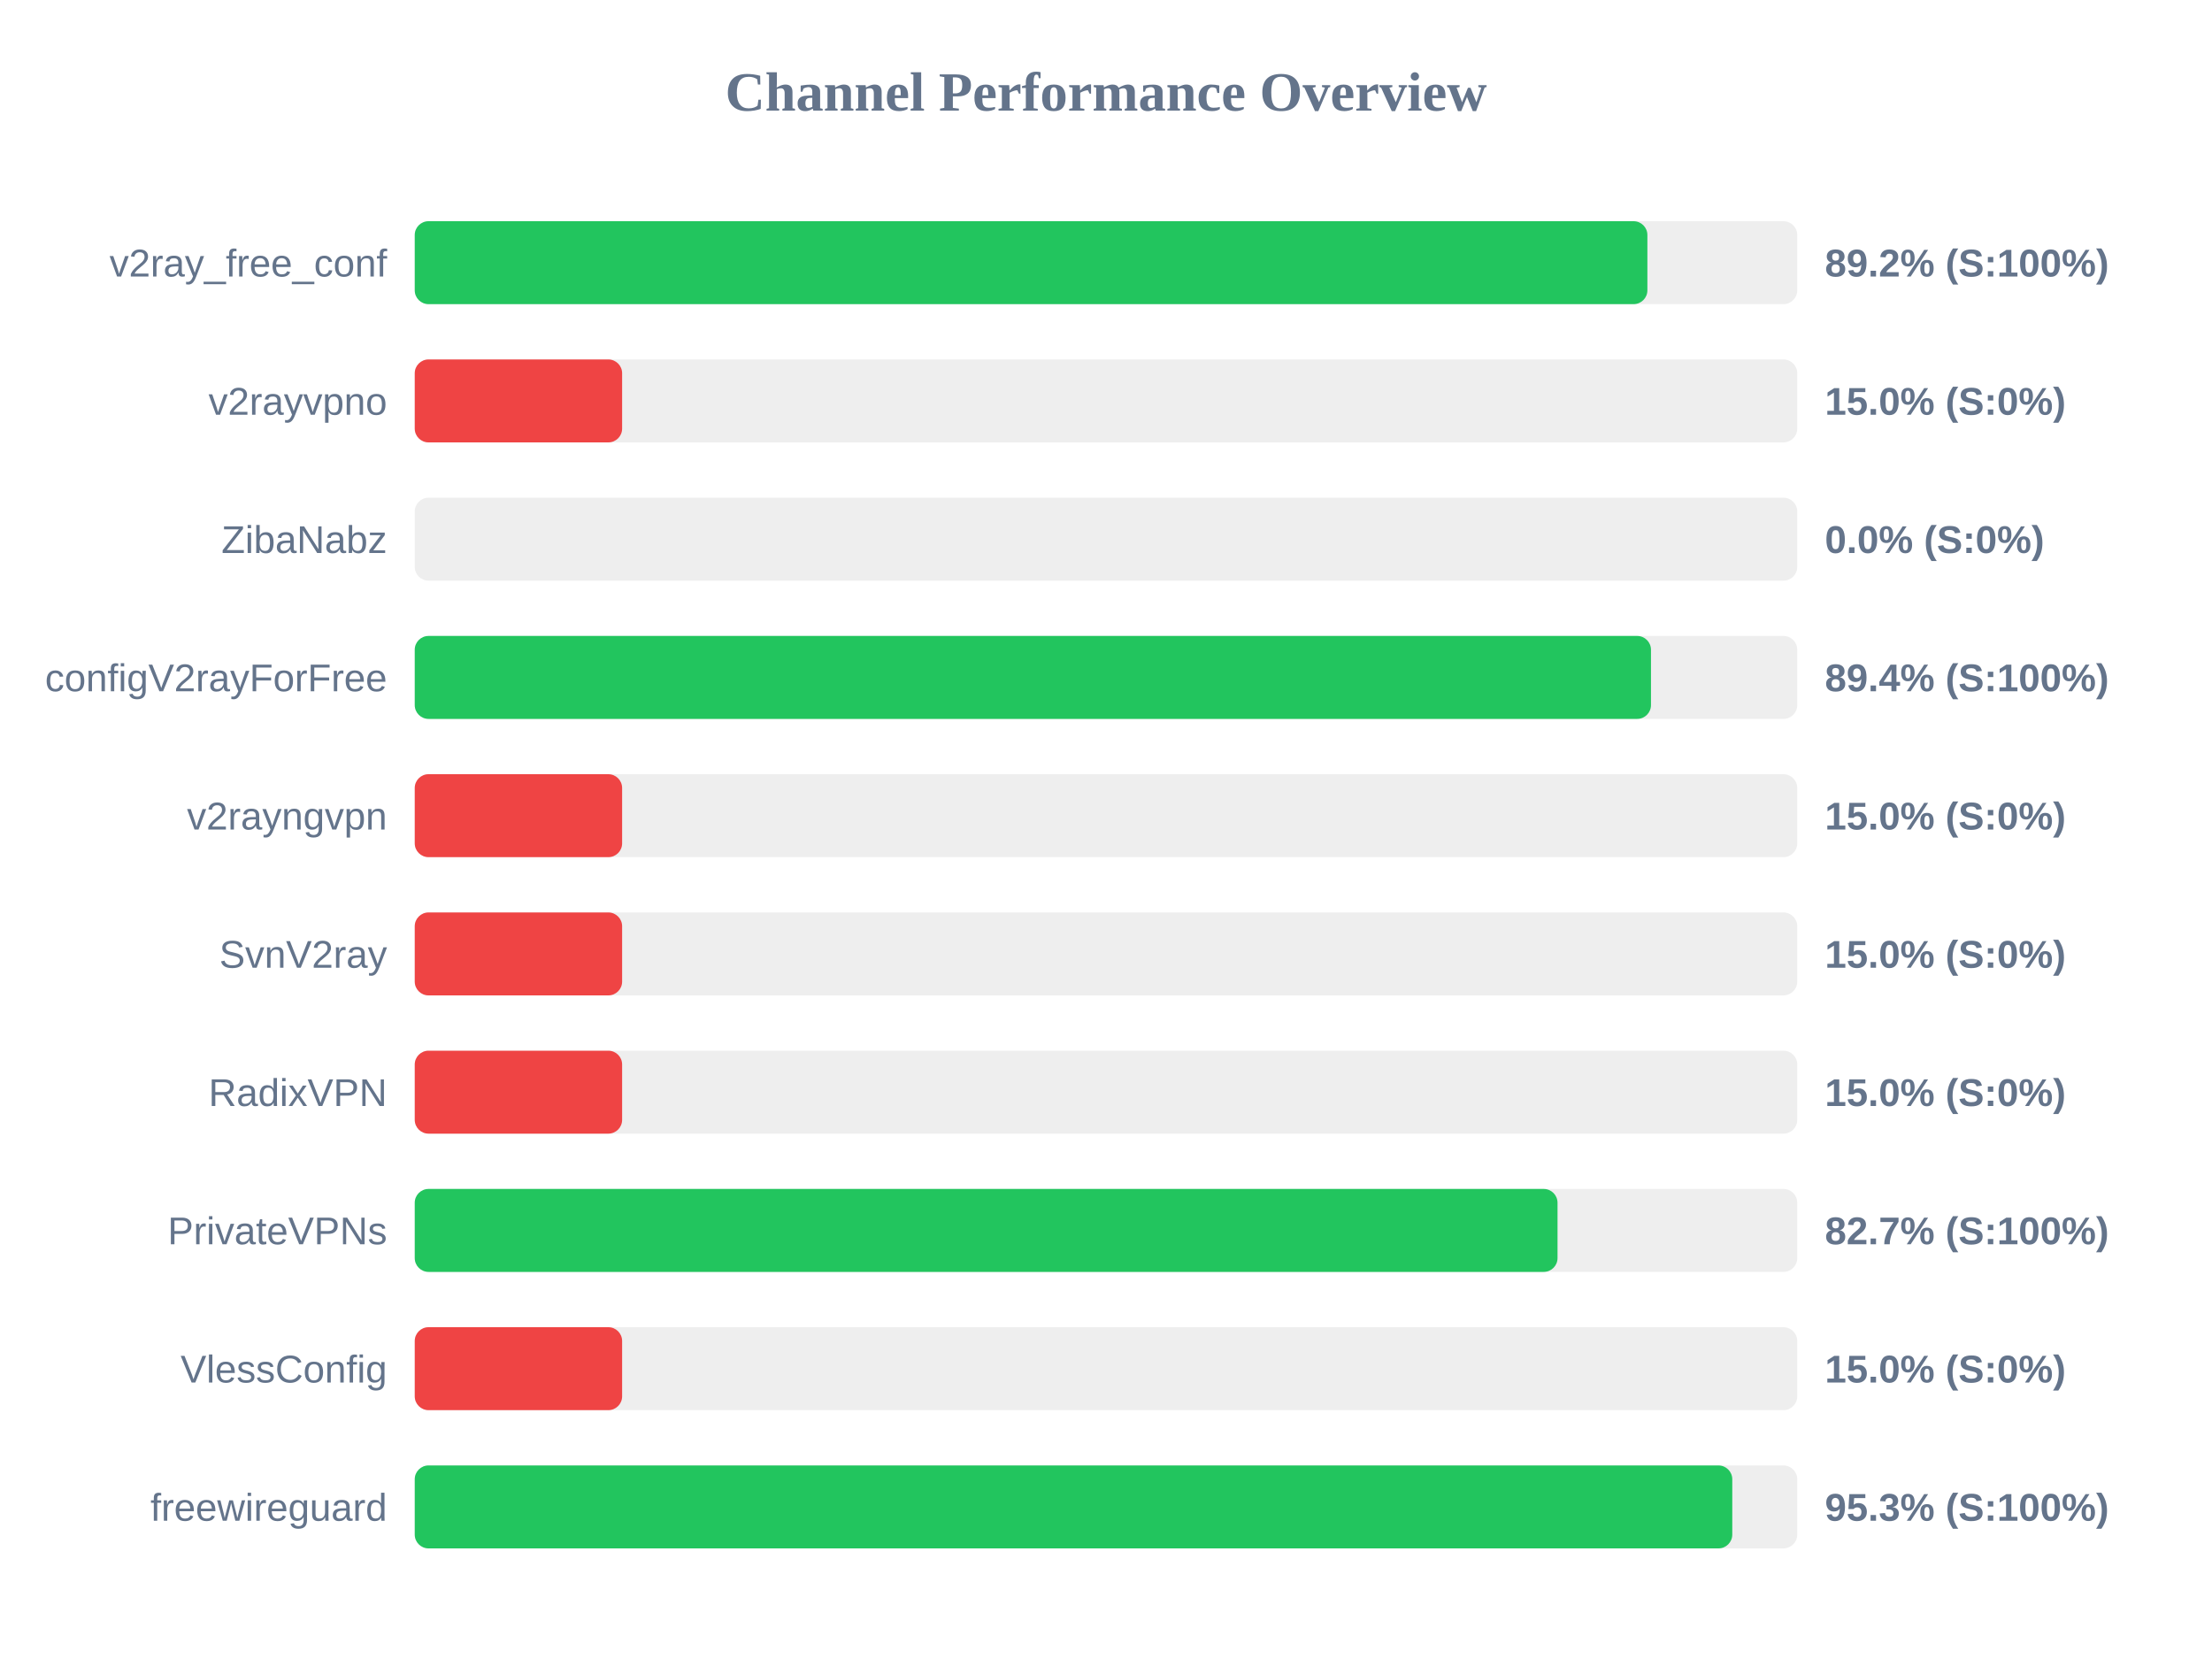
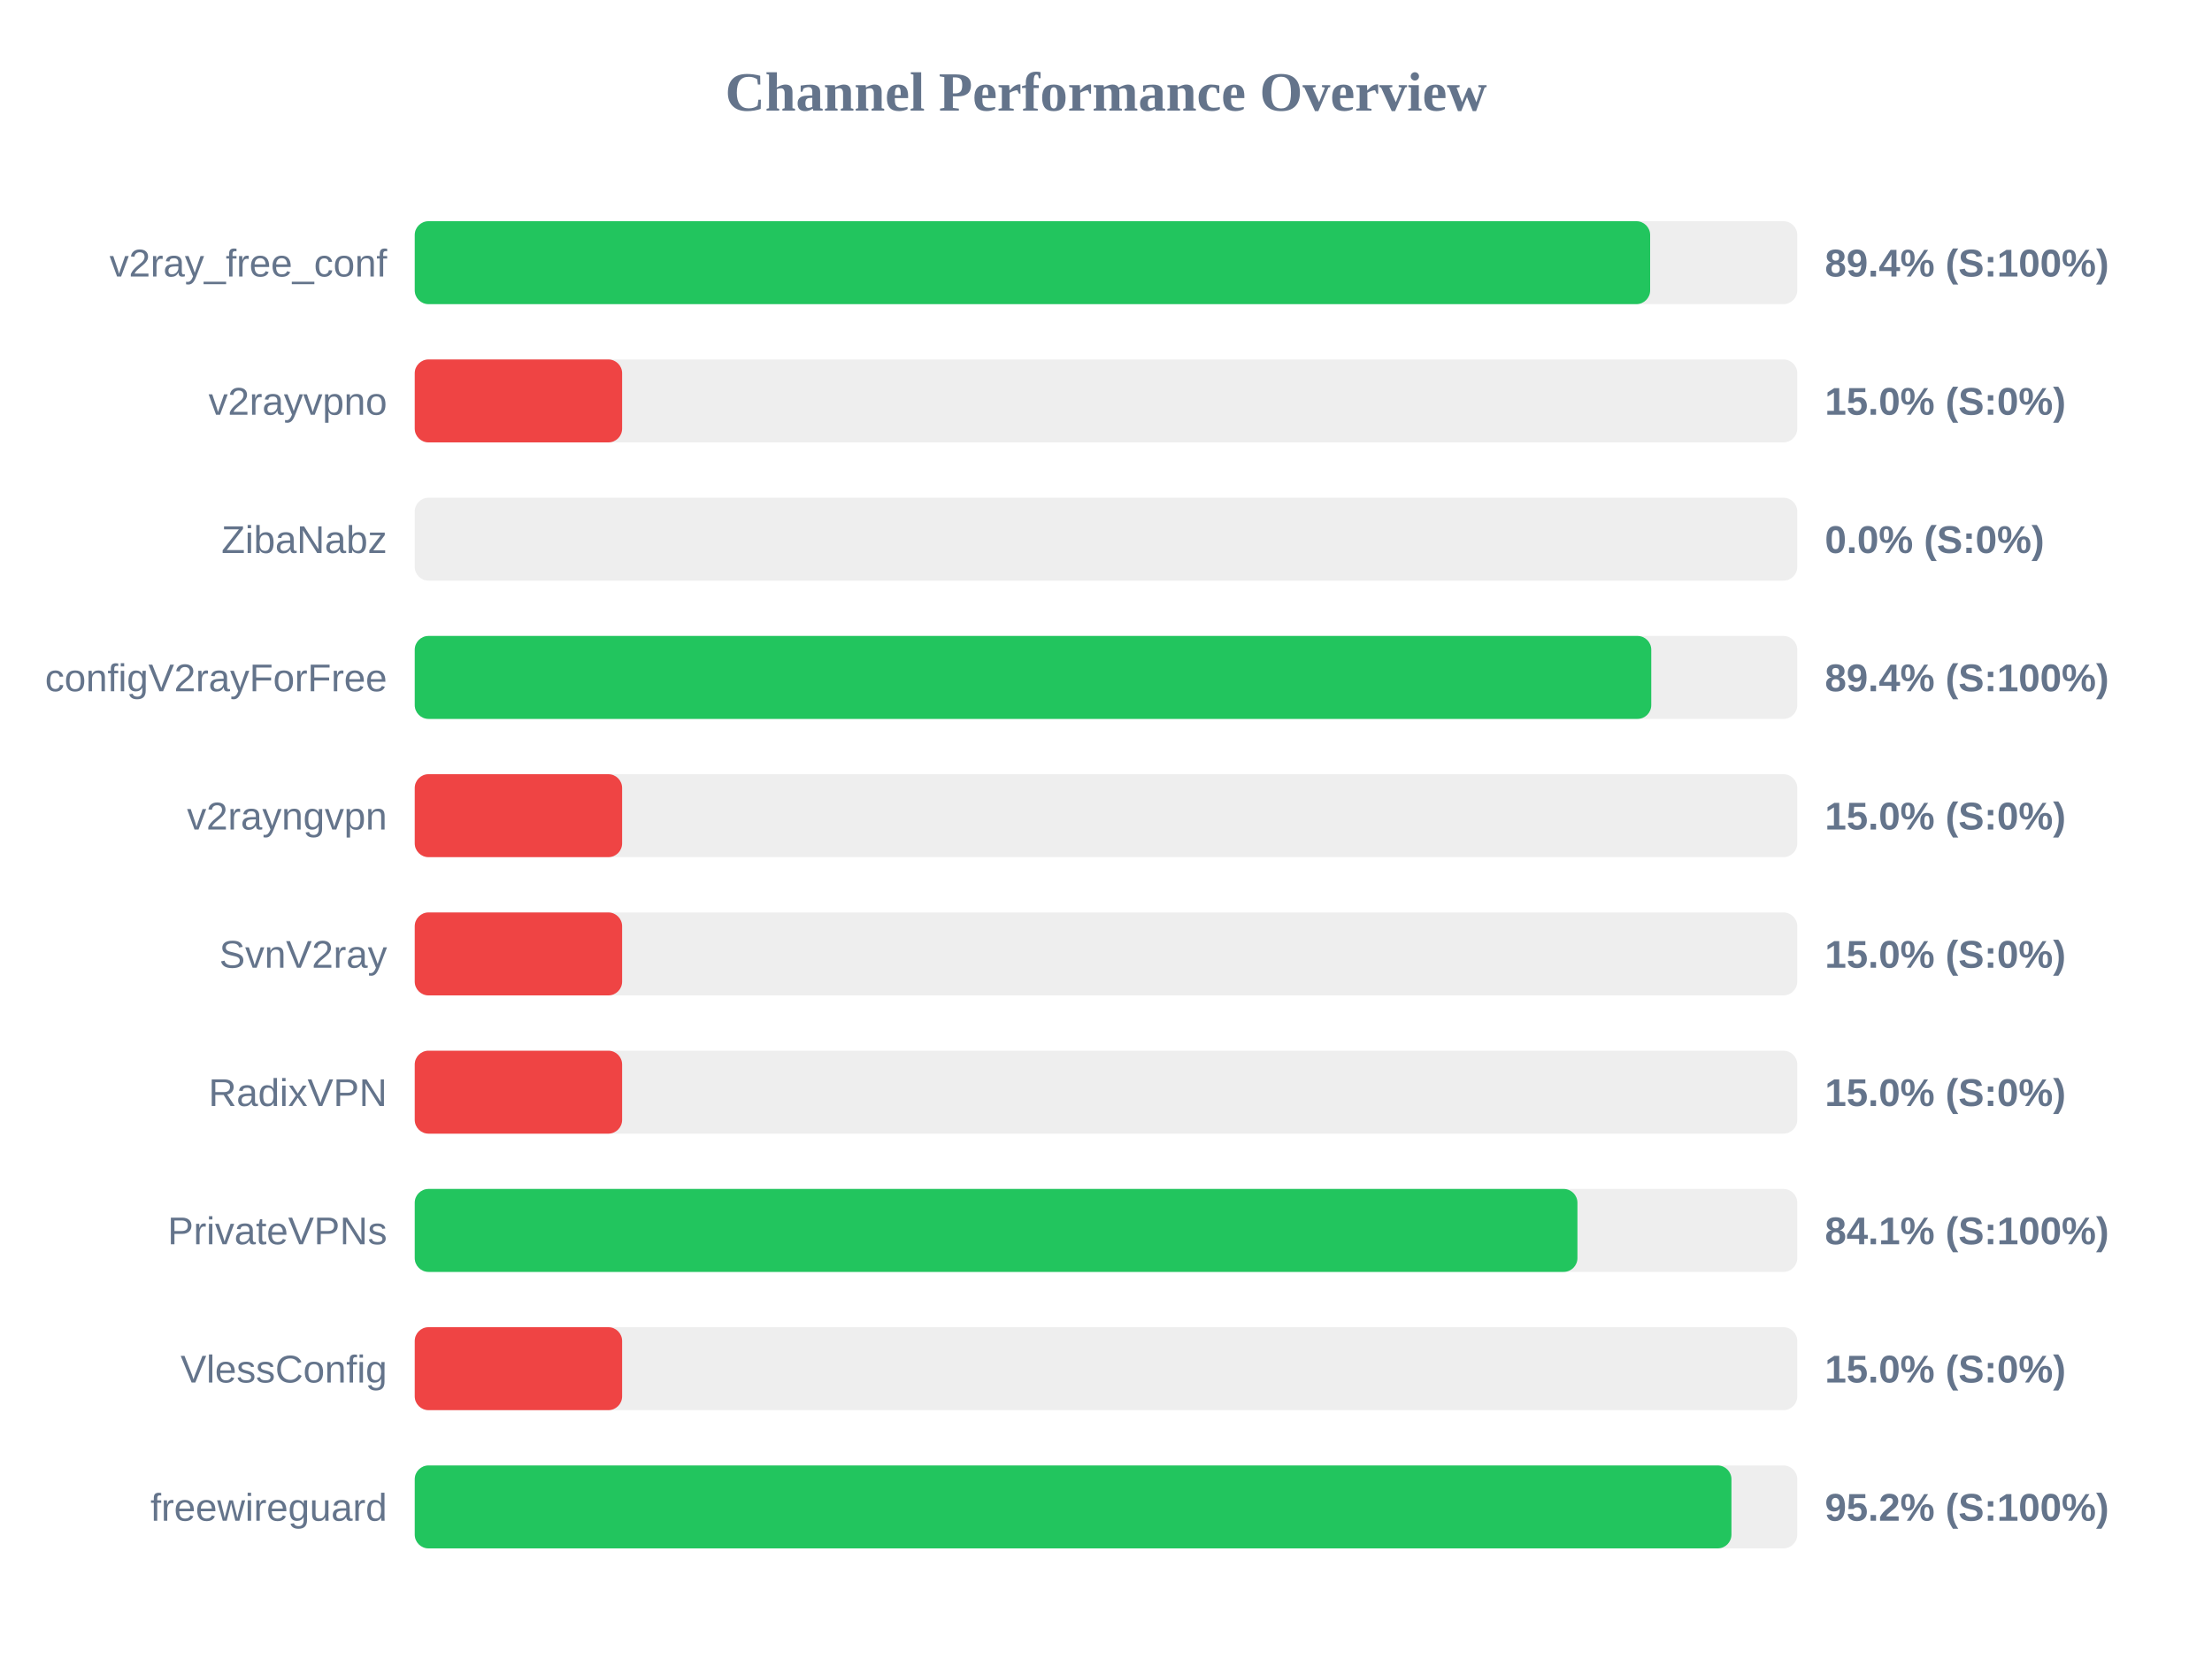
<svg xmlns="http://www.w3.org/2000/svg" width="800" height="600" version="1.1">
  <style>
        .row { font: 14px Arial; fill: #64748b; }
        .score { font: bold 14px Arial; fill: #64748b; }
    </style>
  <text x="400" y="40" text-anchor="middle" font-size="20px" font-weight="bold" fill="#64748b">Channel Performance Overview</text>
  <rect x="150" y="80" width="500" height="30" fill="#eee" rx="5" />
-   <rect x="150" y="80" width="445.8" height="30" fill="#22c55e" rx="5" />
+   <rect x="150" y="80" width="446.8" height="30" fill="#22c55e" rx="5" />
  <text x="140" y="100" text-anchor="end" class="row">v2ray_free_conf</text>
-   <text x="660" y="100" text-anchor="start" class="score">89.2% (S:100%)</text>
+   <text x="660" y="100" text-anchor="start" class="score">89.4% (S:100%)</text>
  <rect x="150" y="130" width="500" height="30" fill="#eee" rx="5" />
  <rect x="150" y="130" width="75.0" height="30" fill="#ef4444" rx="5" />
  <text x="140" y="150" text-anchor="end" class="row">v2rayvpno</text>
  <text x="660" y="150" text-anchor="start" class="score">15.0% (S:0%)</text>
  <rect x="150" y="180" width="500" height="30" fill="#eee" rx="5" />
  <rect x="150" y="180" width="0.0" height="30" fill="#ef4444" rx="5" />
  <text x="140" y="200" text-anchor="end" class="row">ZibaNabz</text>
  <text x="660" y="200" text-anchor="start" class="score">0.0% (S:0%)</text>
  <rect x="150" y="230" width="500" height="30" fill="#eee" rx="5" />
-   <rect x="150" y="230" width="447.1" height="30" fill="#22c55e" rx="5" />
+   <rect x="150" y="230" width="447.2" height="30" fill="#22c55e" rx="5" />
  <text x="140" y="250" text-anchor="end" class="row">configV2rayForFree</text>
  <text x="660" y="250" text-anchor="start" class="score">89.4% (S:100%)</text>
  <rect x="150" y="280" width="500" height="30" fill="#eee" rx="5" />
  <rect x="150" y="280" width="75.0" height="30" fill="#ef4444" rx="5" />
  <text x="140" y="300" text-anchor="end" class="row">v2rayngvpn</text>
  <text x="660" y="300" text-anchor="start" class="score">15.0% (S:0%)</text>
  <rect x="150" y="330" width="500" height="30" fill="#eee" rx="5" />
  <rect x="150" y="330" width="75.0" height="30" fill="#ef4444" rx="5" />
  <text x="140" y="350" text-anchor="end" class="row">SvnV2ray</text>
  <text x="660" y="350" text-anchor="start" class="score">15.0% (S:0%)</text>
  <rect x="150" y="380" width="500" height="30" fill="#eee" rx="5" />
  <rect x="150" y="380" width="75.0" height="30" fill="#ef4444" rx="5" />
  <text x="140" y="400" text-anchor="end" class="row">RadixVPN</text>
  <text x="660" y="400" text-anchor="start" class="score">15.0% (S:0%)</text>
  <rect x="150" y="430" width="500" height="30" fill="#eee" rx="5" />
-   <rect x="150" y="430" width="413.3" height="30" fill="#22c55e" rx="5" />
+   <rect x="150" y="430" width="420.5" height="30" fill="#22c55e" rx="5" />
  <text x="140" y="450" text-anchor="end" class="row">PrivateVPNs</text>
-   <text x="660" y="450" text-anchor="start" class="score">82.7% (S:100%)</text>
+   <text x="660" y="450" text-anchor="start" class="score">84.1% (S:100%)</text>
  <rect x="150" y="480" width="500" height="30" fill="#eee" rx="5" />
  <rect x="150" y="480" width="75.0" height="30" fill="#ef4444" rx="5" />
  <text x="140" y="500" text-anchor="end" class="row">VlessConfig</text>
  <text x="660" y="500" text-anchor="start" class="score">15.0% (S:0%)</text>
  <rect x="150" y="530" width="500" height="30" fill="#eee" rx="5" />
-   <rect x="150" y="530" width="476.5" height="30" fill="#22c55e" rx="5" />
+   <rect x="150" y="530" width="476.2" height="30" fill="#22c55e" rx="5" />
  <text x="140" y="550" text-anchor="end" class="row">freewireguard</text>
-   <text x="660" y="550" text-anchor="start" class="score">95.3% (S:100%)</text>
+   <text x="660" y="550" text-anchor="start" class="score">95.2% (S:100%)</text>
</svg>
